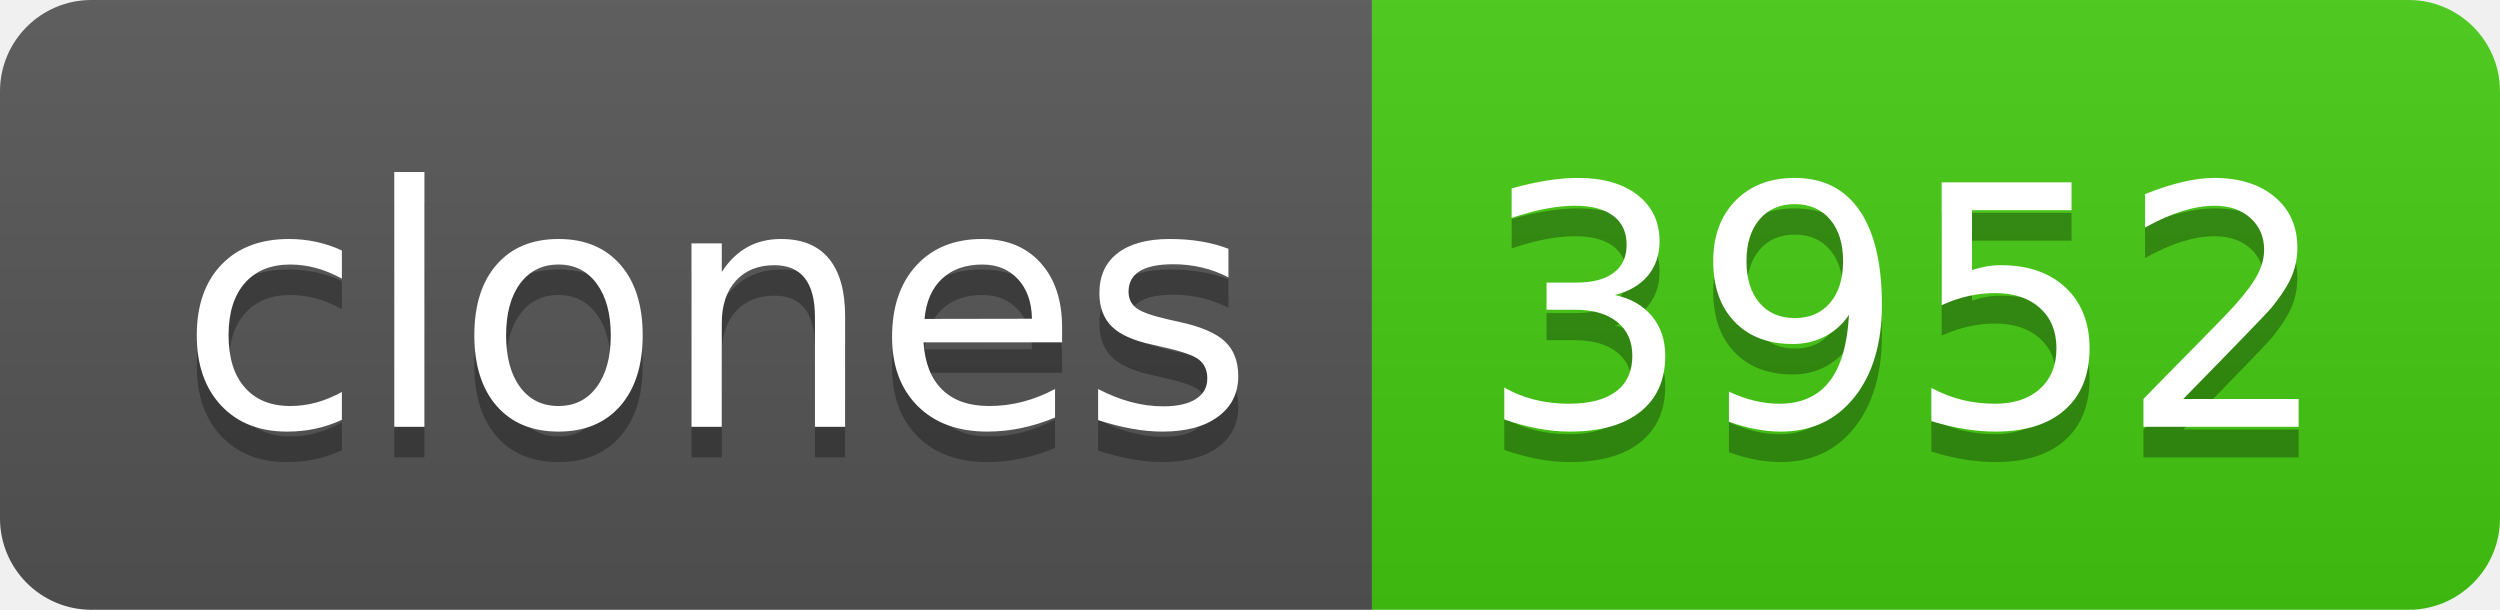
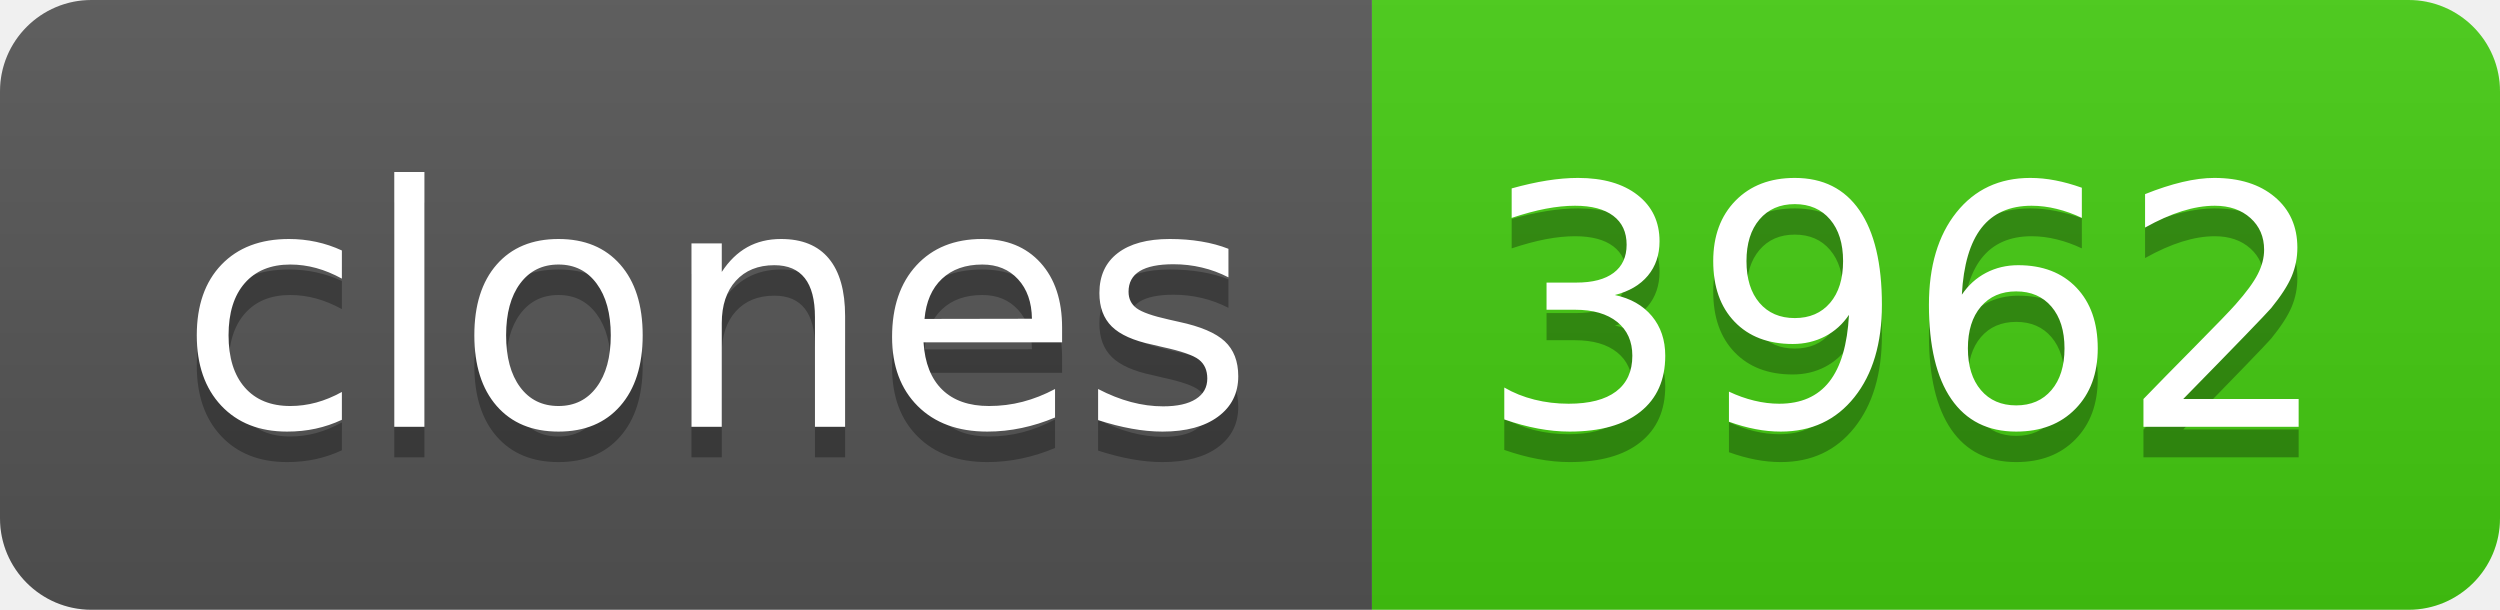
- <svg xmlns="http://www.w3.org/2000/svg" width="82" height="20" role="img" aria-label="clones: 3952">
+ <svg xmlns="http://www.w3.org/2000/svg" width="82" height="20" role="img" aria-label="clones: 3962">
  <linearGradient id="s" x2="0" y2="100%">
    <stop offset="0" stop-color="#bbb" stop-opacity=".1" />
    <stop offset="1" stop-opacity=".1" />
  </linearGradient>
  <clipPath id="r">
    <rect width="82" height="20" rx="3" fill="#fff" />
  </clipPath>
  <g clip-path="url(#r)">
    <rect width="45" height="20" fill="#555" />
    <rect x="45" width="37" height="20" fill="#4c1" />
    <rect width="82" height="20" fill="url(#s)" />
  </g>
  <g fill="#fff" text-anchor="middle" font-family="Verdana,Geneva,DejaVu Sans,sans-serif" text-rendering="geometricPrecision" font-size="110">
    <text aria-hidden="true" x="235" y="150" fill="#010101" fill-opacity=".3" transform="scale(.1)" textLength="350">clones</text>
    <text x="235" y="140" transform="scale(.1)" fill="#fff" textLength="350">clones</text>
-     <text aria-hidden="true" x="625" y="150" fill="#010101" fill-opacity=".3" transform="scale(.1)" textLength="270">3952</text>
-     <text x="625" y="140" transform="scale(.1)" fill="#fff" textLength="270">3952</text>
+     <text aria-hidden="true" x="625" y="150" fill="#010101" fill-opacity=".3" transform="scale(.1)" textLength="270">3962</text>
+     <text x="625" y="140" transform="scale(.1)" fill="#fff" textLength="270">3962</text>
  </g>
</svg>
